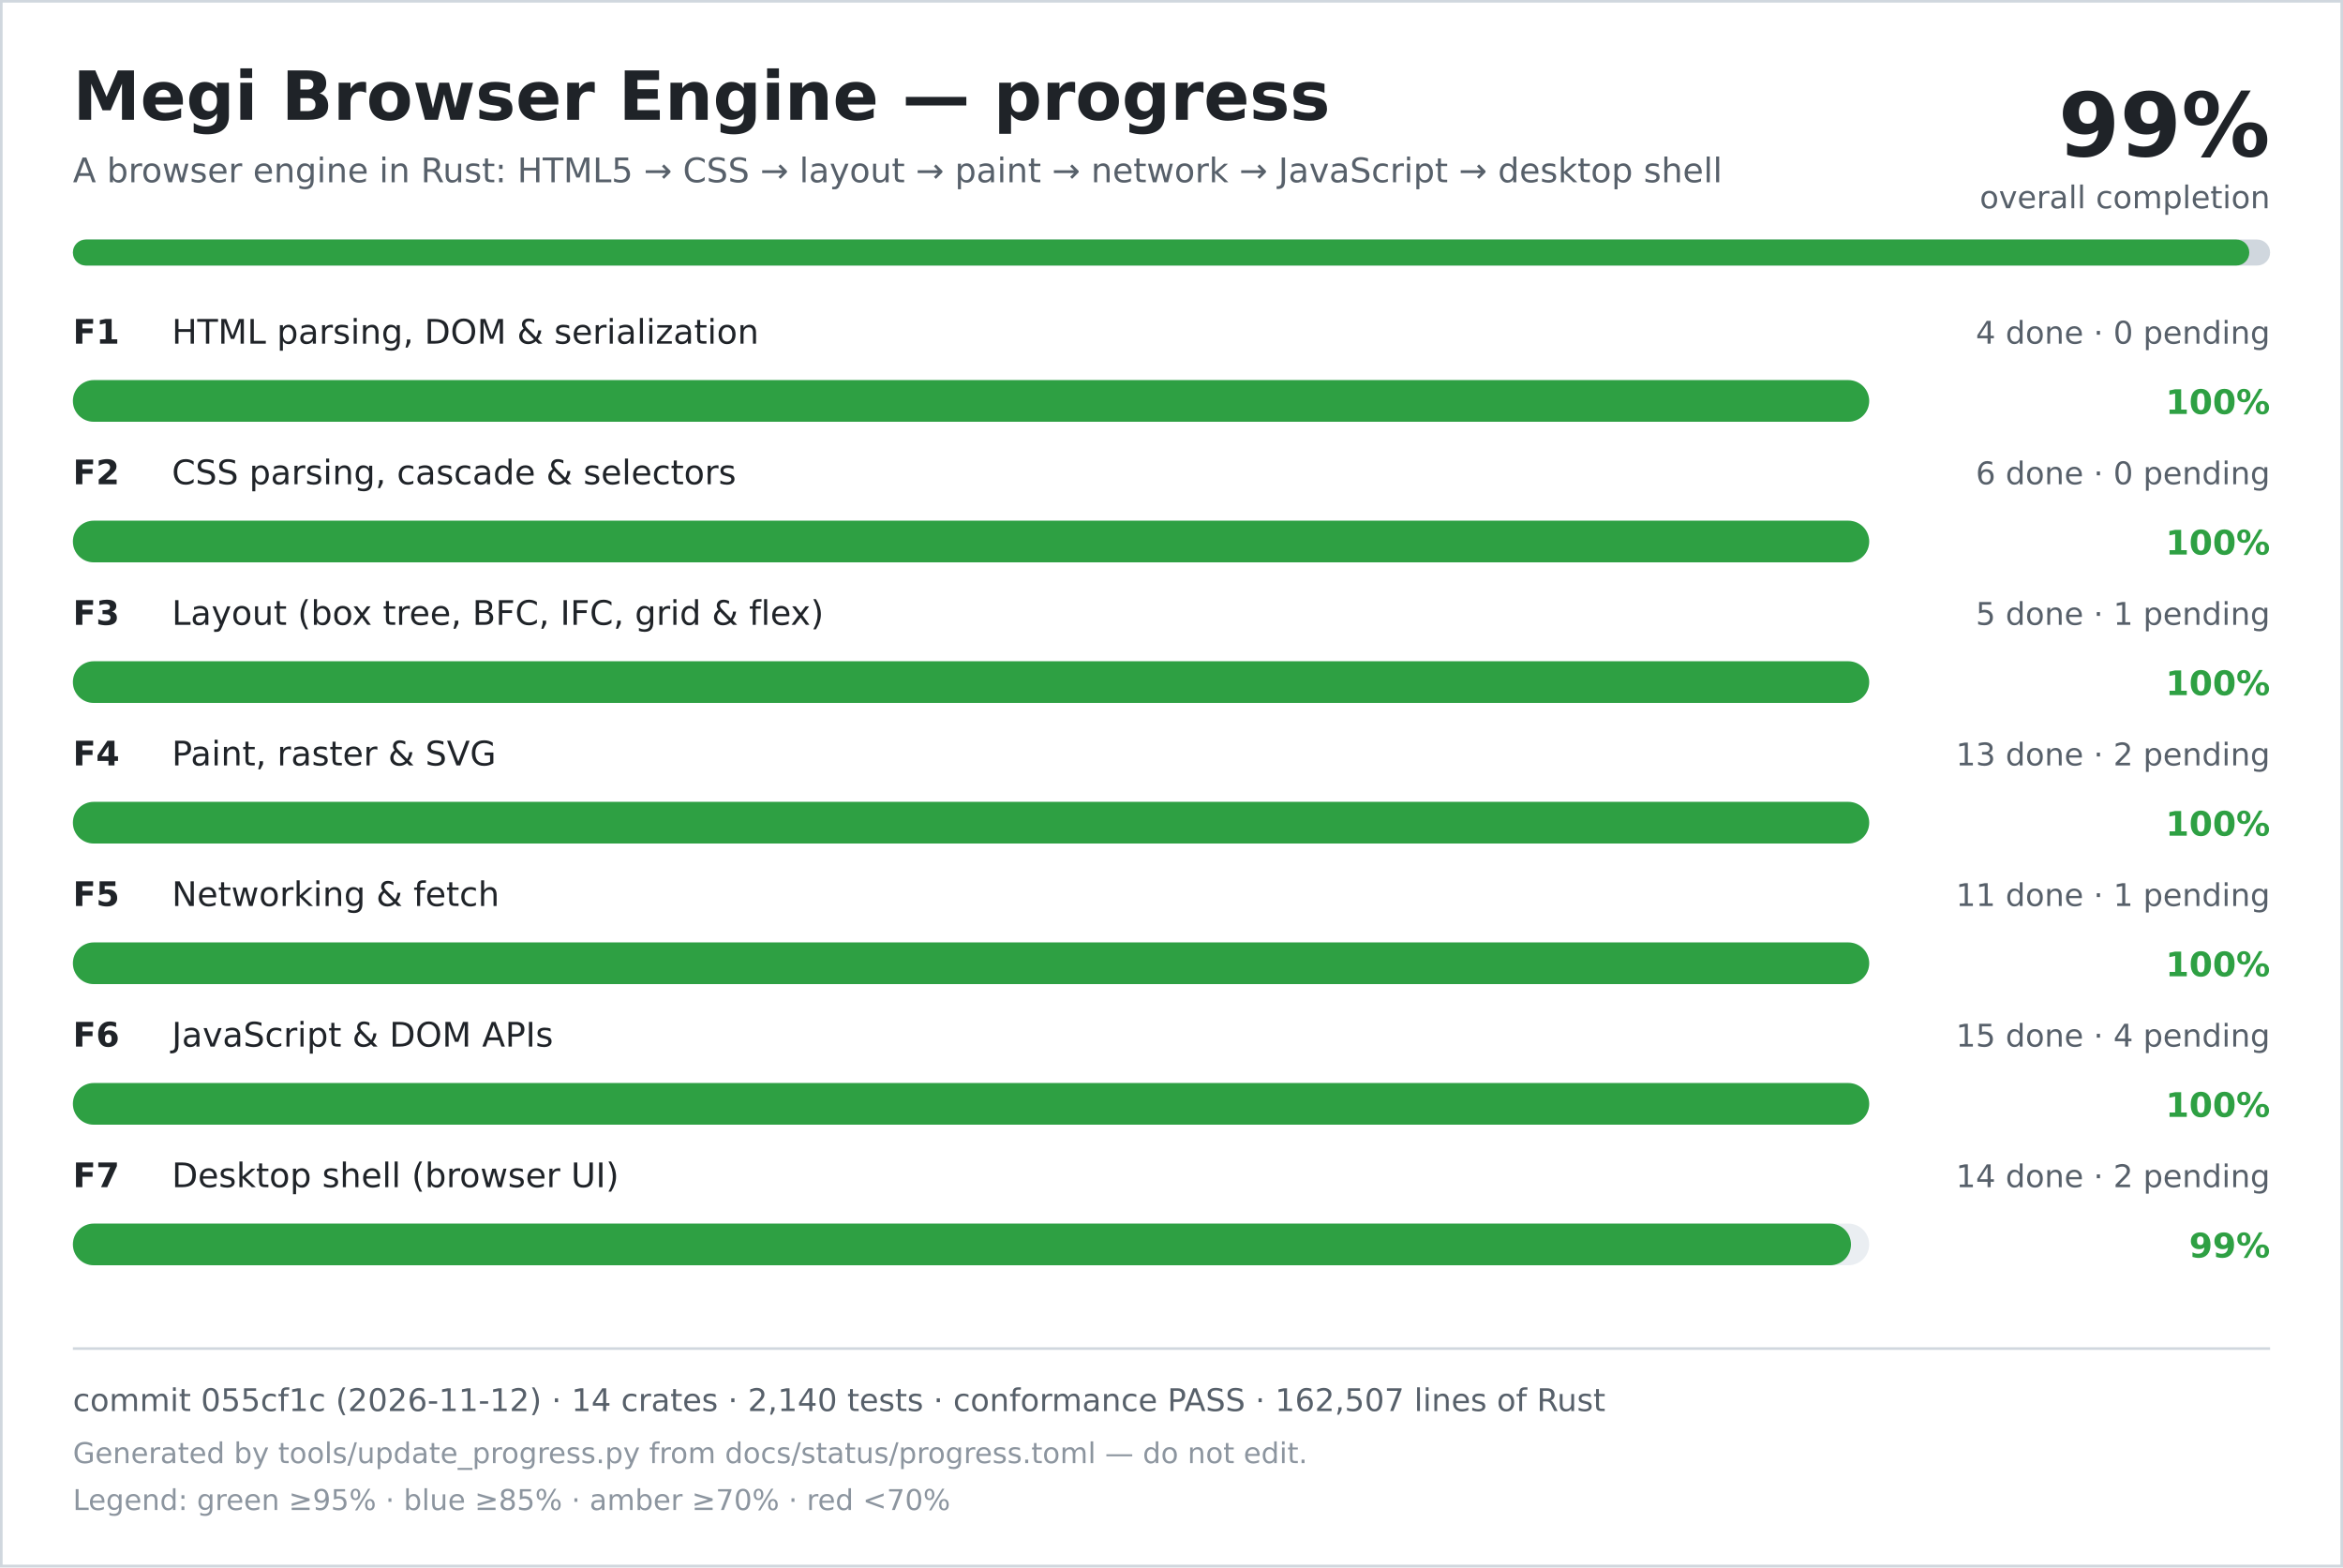
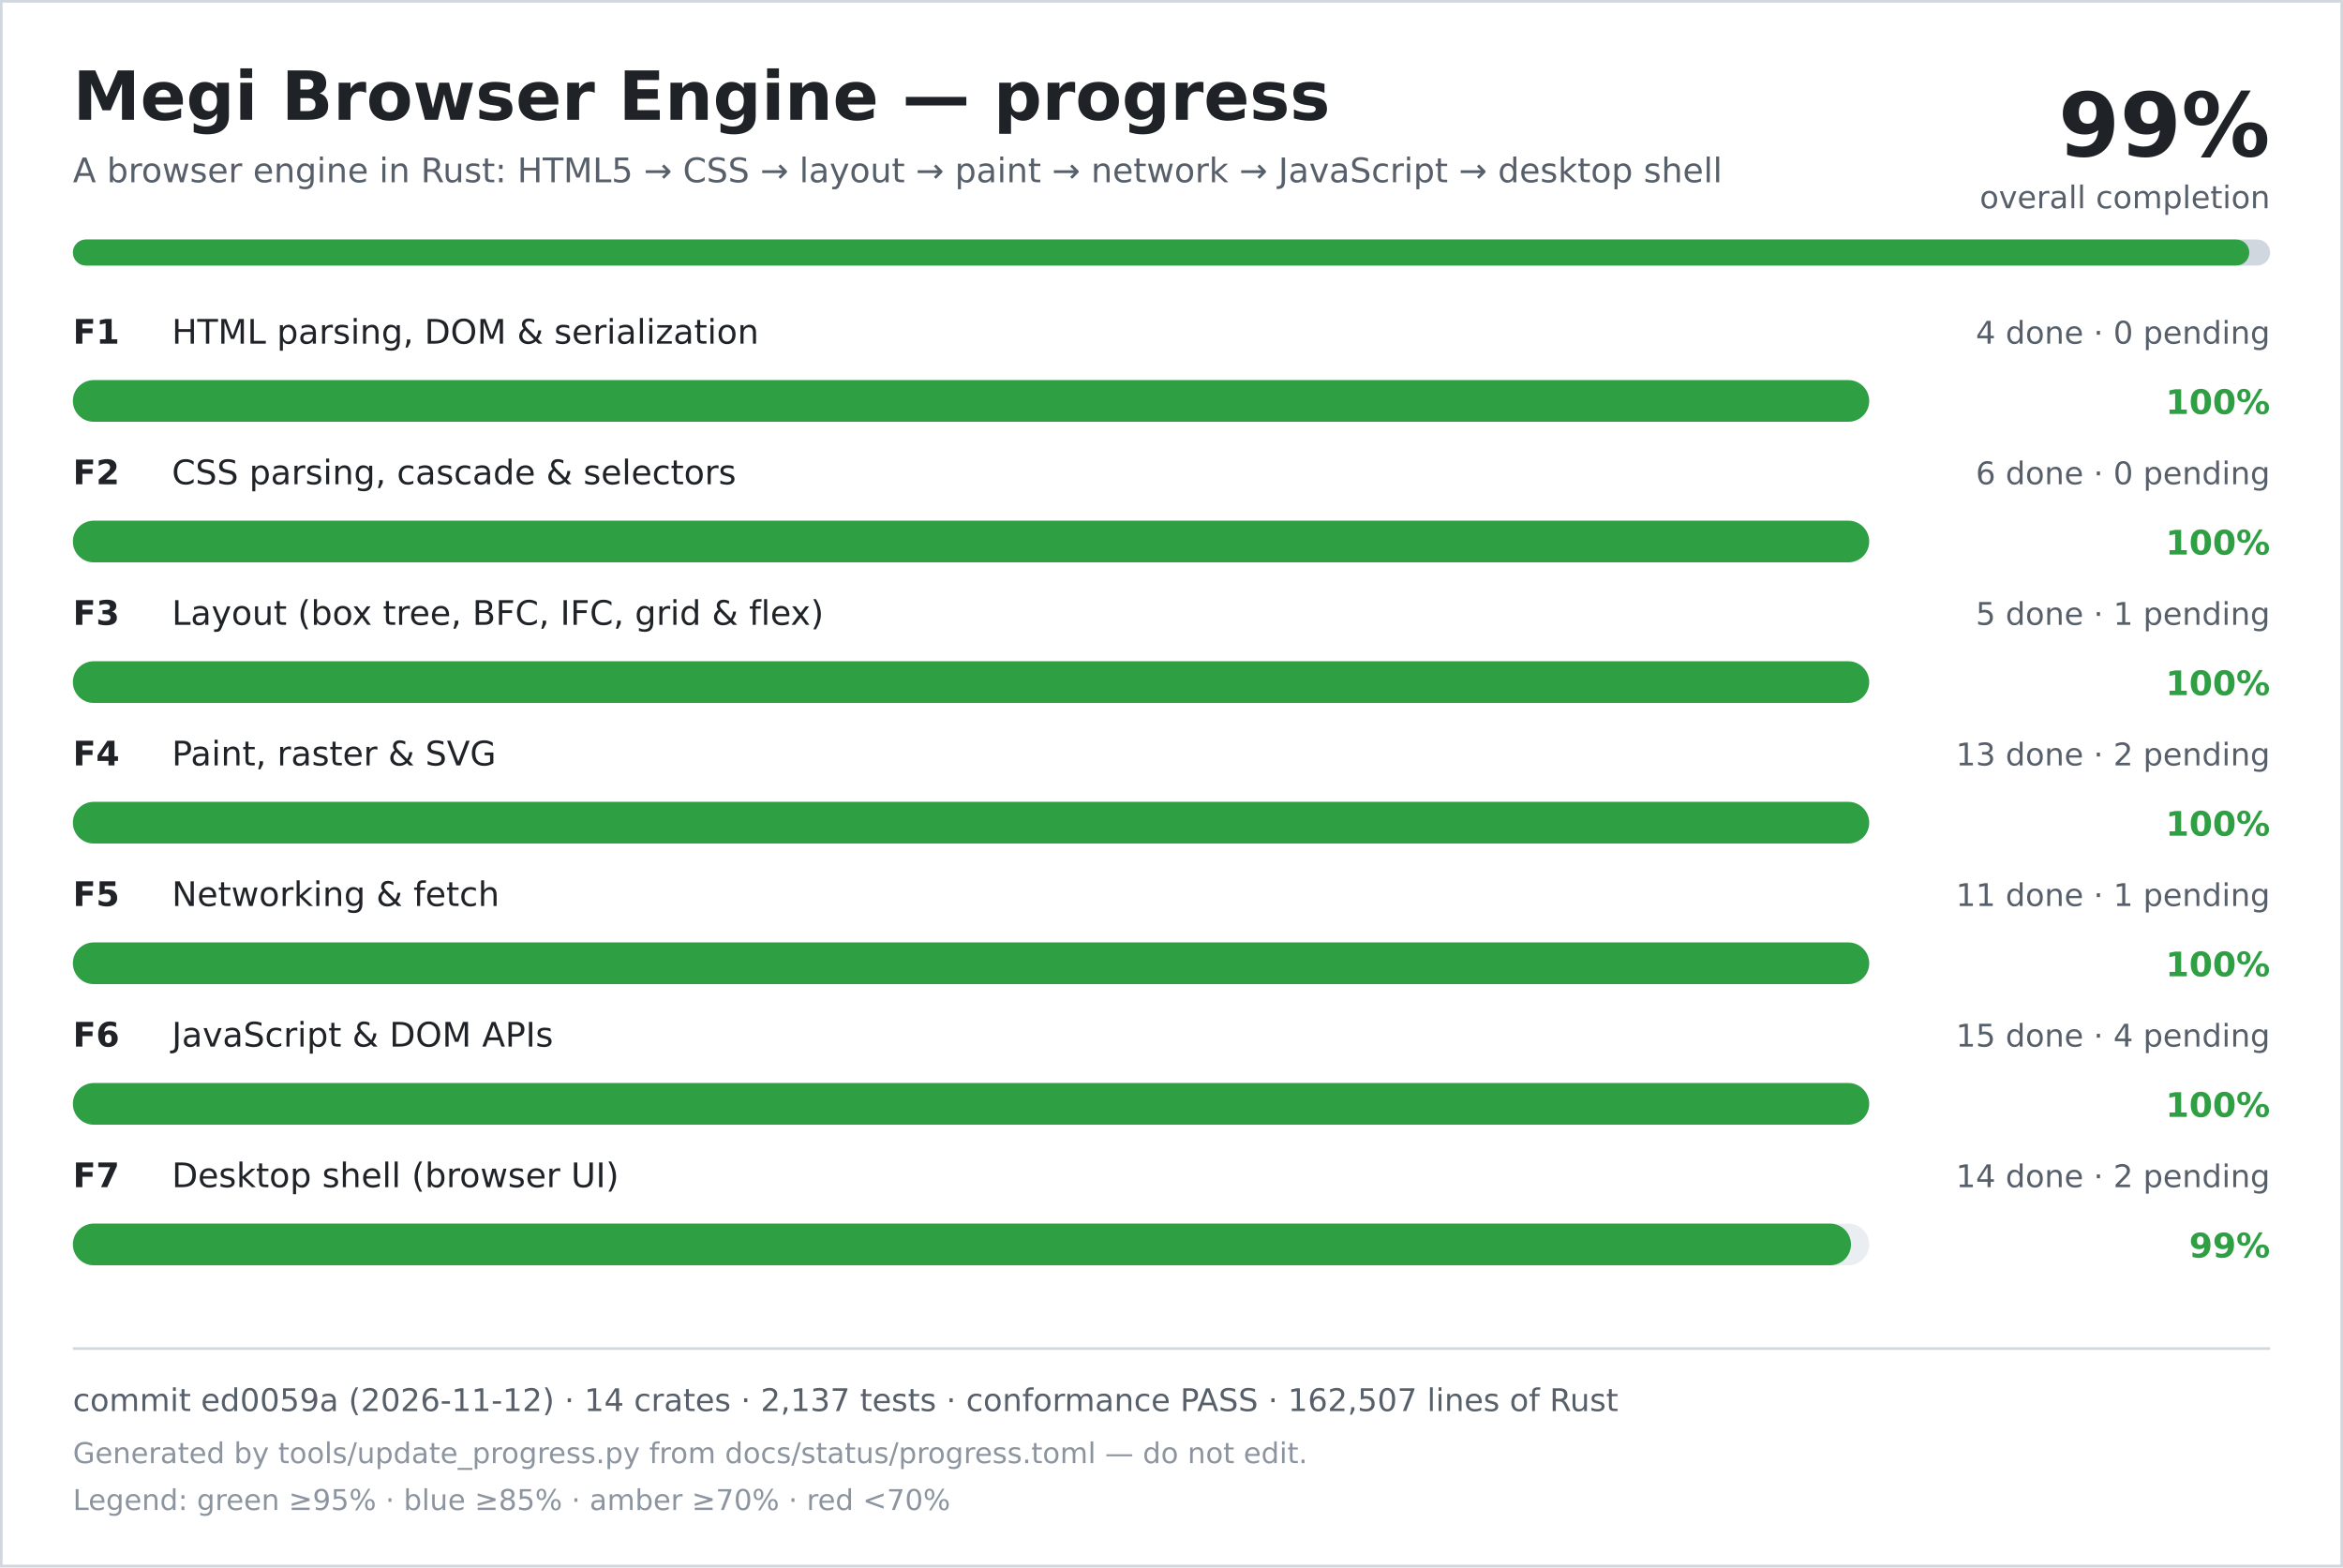
<svg xmlns="http://www.w3.org/2000/svg" width="900" height="602" viewBox="0 0 900 602" role="img" aria-labelledby="title desc">
  <rect width="900" height="602" fill="#ffffff" />
  <rect x="0.5" y="0.5" width="899" height="601" fill="none" stroke="#d0d7de" />
  <text x="28" y="46" font-family="DejaVu Sans, Verdana, sans-serif" font-size="26" font-weight="700" fill="#1f2328">Megi Browser Engine — progress</text>
  <text x="28" y="70" font-family="DejaVu Sans, Verdana, sans-serif" font-size="13" fill="#57606a">A browser engine in Rust: HTML5 → CSS → layout → paint → network → JavaScript → desktop shell</text>
  <text x="872" y="60" text-anchor="end" font-family="DejaVu Sans, Verdana, sans-serif" font-size="34" font-weight="700" fill="#1f2328">99%</text>
  <text x="872" y="80" text-anchor="end" font-family="DejaVu Sans, Verdana, sans-serif" font-size="12" fill="#57606a">overall completion</text>
  <rect x="28" y="92" width="844" height="10" rx="5" fill="#d0d7de" />
  <rect x="28" y="92" width="836" height="10" rx="5" fill="#2ea043" />
  <text x="28" y="132" font-family="DejaVu Sans, Verdana, sans-serif" font-size="13" font-weight="700" fill="#1f2328">F1</text>
  <text x="66" y="132" font-family="DejaVu Sans, Verdana, sans-serif" font-size="13" fill="#1f2328">HTML parsing, DOM &amp; serialization</text>
  <text x="872" y="132" text-anchor="end" font-family="DejaVu Sans, Verdana, sans-serif" font-size="12" fill="#57606a">4 done · 0 pending</text>
  <rect x="28" y="146" width="690" height="16" rx="8" fill="#eaeef2" />
  <rect x="28" y="146" width="690" height="16" rx="8" fill="#2ea043" />
  <text x="872" y="159" text-anchor="end" font-family="DejaVu Sans, Verdana, sans-serif" font-size="13" font-weight="700" fill="#2ea043">100%</text>
  <text x="28" y="186" font-family="DejaVu Sans, Verdana, sans-serif" font-size="13" font-weight="700" fill="#1f2328">F2</text>
  <text x="66" y="186" font-family="DejaVu Sans, Verdana, sans-serif" font-size="13" fill="#1f2328">CSS parsing, cascade &amp; selectors</text>
  <text x="872" y="186" text-anchor="end" font-family="DejaVu Sans, Verdana, sans-serif" font-size="12" fill="#57606a">6 done · 0 pending</text>
  <rect x="28" y="200" width="690" height="16" rx="8" fill="#eaeef2" />
  <rect x="28" y="200" width="690" height="16" rx="8" fill="#2ea043" />
  <text x="872" y="213" text-anchor="end" font-family="DejaVu Sans, Verdana, sans-serif" font-size="13" font-weight="700" fill="#2ea043">100%</text>
  <text x="28" y="240" font-family="DejaVu Sans, Verdana, sans-serif" font-size="13" font-weight="700" fill="#1f2328">F3</text>
  <text x="66" y="240" font-family="DejaVu Sans, Verdana, sans-serif" font-size="13" fill="#1f2328">Layout (box tree, BFC, IFC, grid &amp; flex)</text>
  <text x="872" y="240" text-anchor="end" font-family="DejaVu Sans, Verdana, sans-serif" font-size="12" fill="#57606a">5 done · 1 pending</text>
  <rect x="28" y="254" width="690" height="16" rx="8" fill="#eaeef2" />
  <rect x="28" y="254" width="690" height="16" rx="8" fill="#2ea043" />
  <text x="872" y="267" text-anchor="end" font-family="DejaVu Sans, Verdana, sans-serif" font-size="13" font-weight="700" fill="#2ea043">100%</text>
  <text x="28" y="294" font-family="DejaVu Sans, Verdana, sans-serif" font-size="13" font-weight="700" fill="#1f2328">F4</text>
  <text x="66" y="294" font-family="DejaVu Sans, Verdana, sans-serif" font-size="13" fill="#1f2328">Paint, raster &amp; SVG</text>
  <text x="872" y="294" text-anchor="end" font-family="DejaVu Sans, Verdana, sans-serif" font-size="12" fill="#57606a">13 done · 2 pending</text>
  <rect x="28" y="308" width="690" height="16" rx="8" fill="#eaeef2" />
  <rect x="28" y="308" width="690" height="16" rx="8" fill="#2ea043" />
  <text x="872" y="321" text-anchor="end" font-family="DejaVu Sans, Verdana, sans-serif" font-size="13" font-weight="700" fill="#2ea043">100%</text>
  <text x="28" y="348" font-family="DejaVu Sans, Verdana, sans-serif" font-size="13" font-weight="700" fill="#1f2328">F5</text>
  <text x="66" y="348" font-family="DejaVu Sans, Verdana, sans-serif" font-size="13" fill="#1f2328">Networking &amp; fetch</text>
  <text x="872" y="348" text-anchor="end" font-family="DejaVu Sans, Verdana, sans-serif" font-size="12" fill="#57606a">11 done · 1 pending</text>
  <rect x="28" y="362" width="690" height="16" rx="8" fill="#eaeef2" />
  <rect x="28" y="362" width="690" height="16" rx="8" fill="#2ea043" />
  <text x="872" y="375" text-anchor="end" font-family="DejaVu Sans, Verdana, sans-serif" font-size="13" font-weight="700" fill="#2ea043">100%</text>
  <text x="28" y="402" font-family="DejaVu Sans, Verdana, sans-serif" font-size="13" font-weight="700" fill="#1f2328">F6</text>
  <text x="66" y="402" font-family="DejaVu Sans, Verdana, sans-serif" font-size="13" fill="#1f2328">JavaScript &amp; DOM APIs</text>
  <text x="872" y="402" text-anchor="end" font-family="DejaVu Sans, Verdana, sans-serif" font-size="12" fill="#57606a">15 done · 4 pending</text>
  <rect x="28" y="416" width="690" height="16" rx="8" fill="#eaeef2" />
  <rect x="28" y="416" width="690" height="16" rx="8" fill="#2ea043" />
  <text x="872" y="429" text-anchor="end" font-family="DejaVu Sans, Verdana, sans-serif" font-size="13" font-weight="700" fill="#2ea043">100%</text>
  <text x="28" y="456" font-family="DejaVu Sans, Verdana, sans-serif" font-size="13" font-weight="700" fill="#1f2328">F7</text>
  <text x="66" y="456" font-family="DejaVu Sans, Verdana, sans-serif" font-size="13" fill="#1f2328">Desktop shell (browser UI)</text>
  <text x="872" y="456" text-anchor="end" font-family="DejaVu Sans, Verdana, sans-serif" font-size="12" fill="#57606a">14 done · 2 pending</text>
  <rect x="28" y="470" width="690" height="16" rx="8" fill="#eaeef2" />
  <rect x="28" y="470" width="683" height="16" rx="8" fill="#2ea043" />
  <text x="872" y="483" text-anchor="end" font-family="DejaVu Sans, Verdana, sans-serif" font-size="13" font-weight="700" fill="#2ea043">99%</text>
  <line x1="28" y1="518" x2="872" y2="518" stroke="#d0d7de" />
-   <text x="28" y="542" font-family="DejaVu Sans, Verdana, sans-serif" font-size="12" fill="#57606a">commit 055cf1c (2026-11-12) · 14 crates · 2,140 tests · conformance PASS · 162,507 lines of Rust</text>
+   <text x="28" y="542" font-family="DejaVu Sans, Verdana, sans-serif" font-size="12" fill="#57606a">commit ed0059a (2026-11-12) · 14 crates · 2,137 tests · conformance PASS · 162,507 lines of Rust</text>
  <text x="28" y="562" font-family="DejaVu Sans, Verdana, sans-serif" font-size="11" fill="#8c959f">Generated by tools/update_progress.py from docs/status/progress.toml — do not edit.</text>
  <text x="28" y="580" font-family="DejaVu Sans, Verdana, sans-serif" font-size="11" fill="#8c959f">Legend: green ≥95% · blue ≥85% · amber ≥70% · red &lt;70%</text>
</svg>
